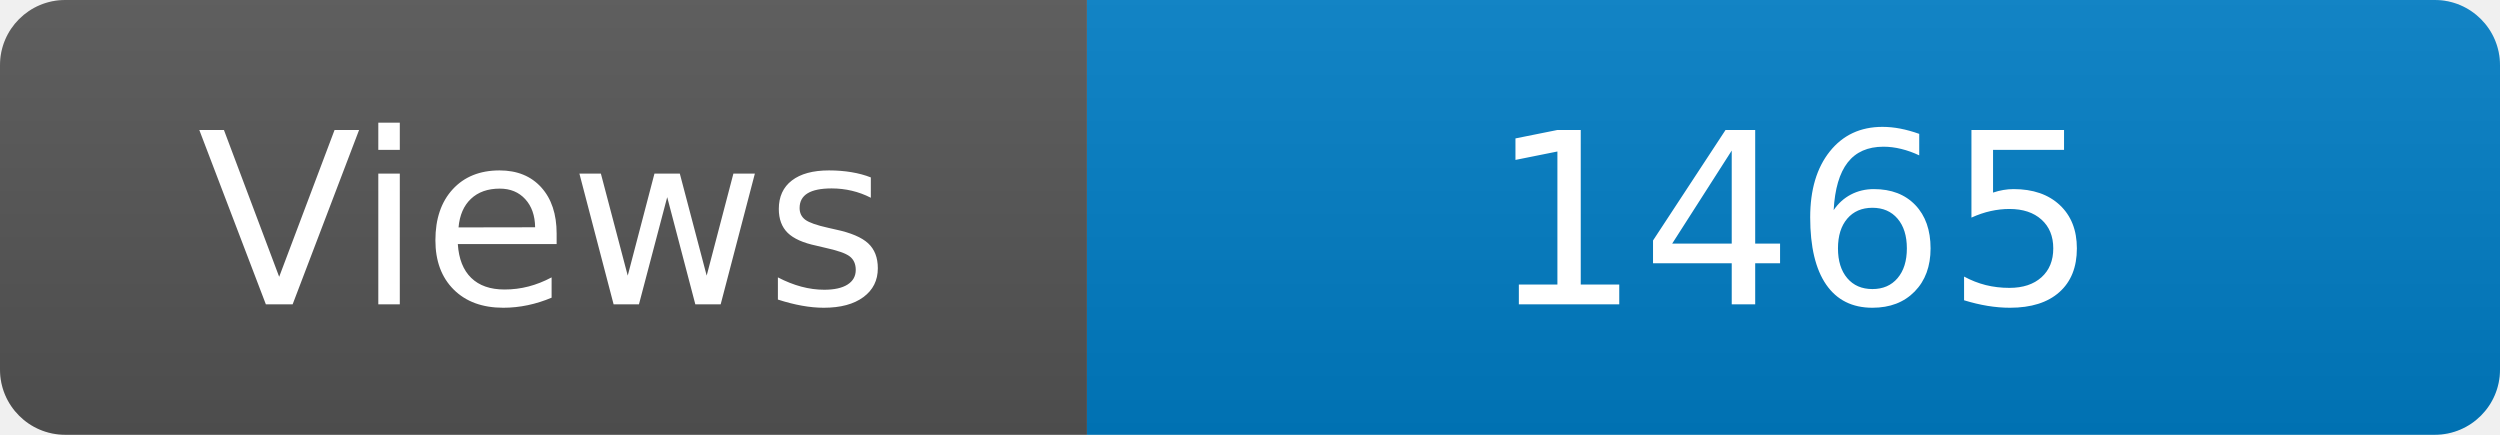
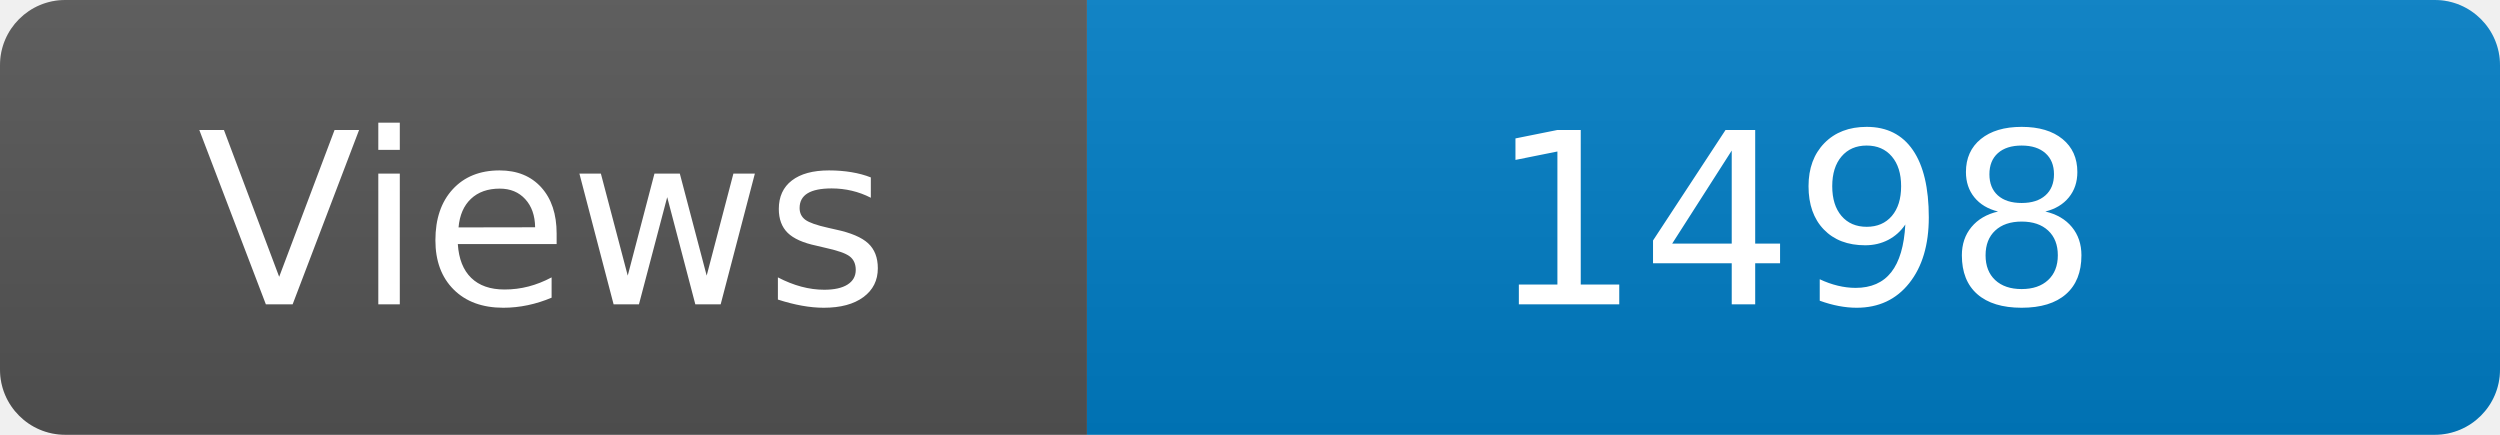
<svg xmlns="http://www.w3.org/2000/svg" width="115" height="20" role="img" aria-label="Maintained?: yes">
  <linearGradient id="s" x2="0" y2="100%">
    <stop offset="0" stop-color="#bbb" stop-opacity=".1" />
    <stop offset="1" stop-opacity=".1" />
  </linearGradient>
  <clipPath id="r">
    <rect width="115" height="20" rx="3" fill="#fff" />
  </clipPath>
  <g clip-path="url(#r)">
    <rect width="50" height="20" fill="#555" />
    <rect x="50" width="160" height="20" fill="#007ec6" />
    <rect width="115" height="20" fill="url(#s)" />
  </g>
  <g fill="#fff" text-anchor="middle" font-family="Verdana,Geneva,DejaVu Sans,sans-serif" font-size="110">
    <text x="250" y="140" transform="scale(.1)" fill="#fff">Views</text>
-     <text x="825" y="140" transform="scale(.1)" fill="#fff">1465</text>
+     <text x="825" y="140" transform="scale(.1)" fill="#fff">1498</text>
  </g>
</svg>
